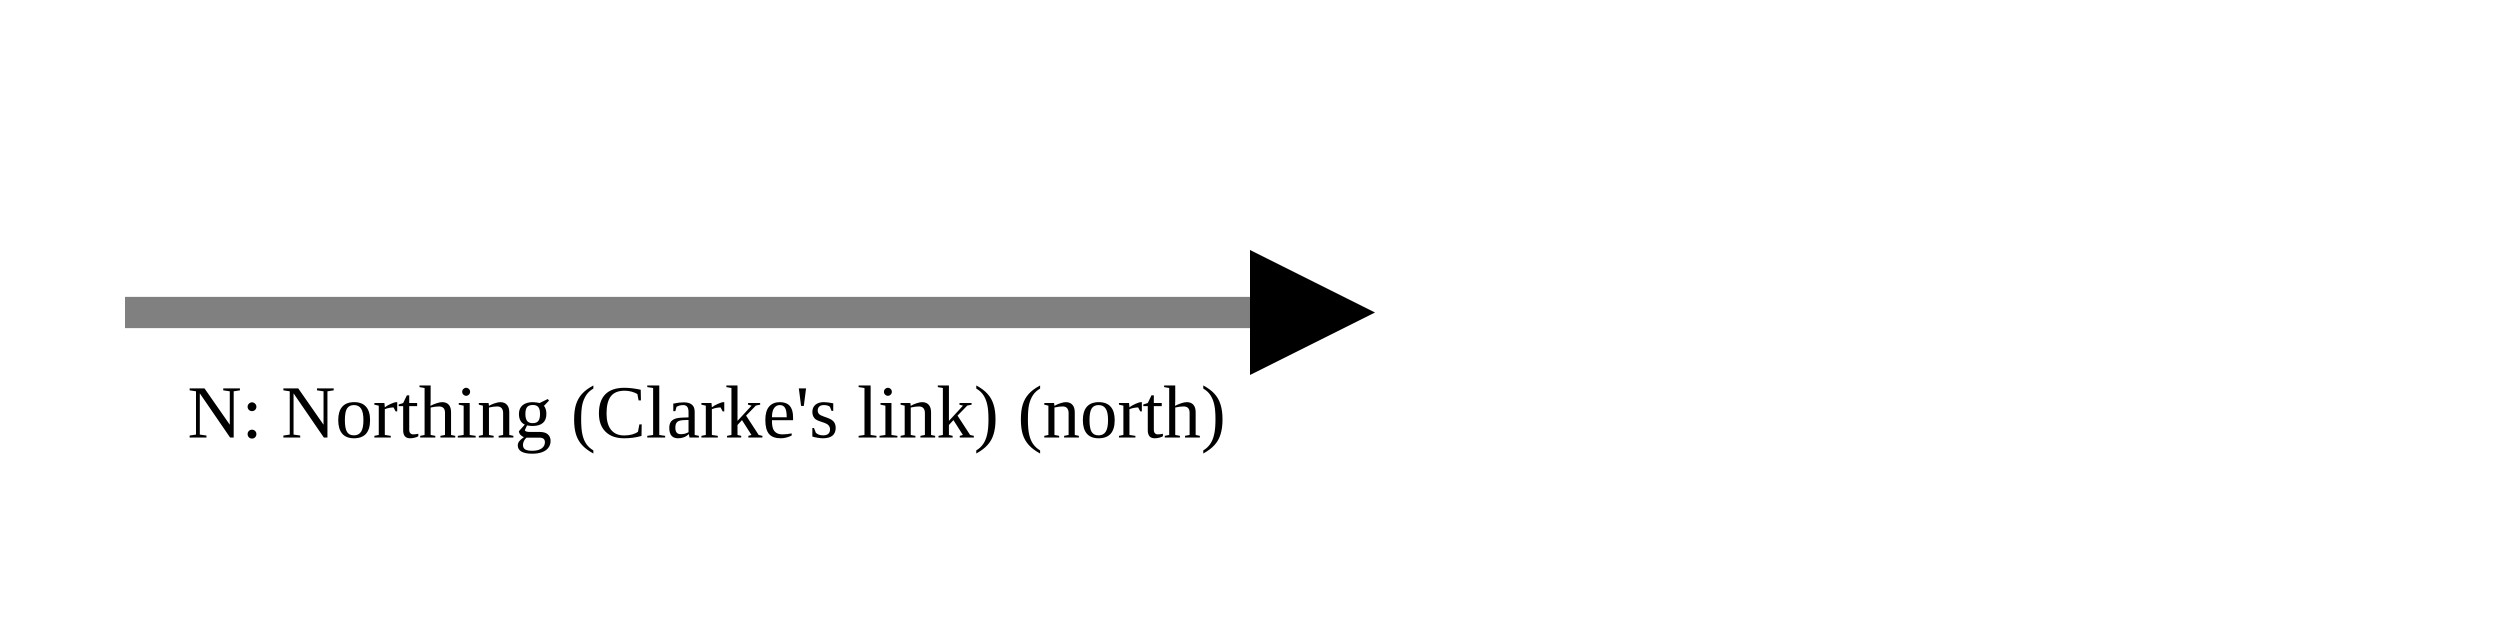
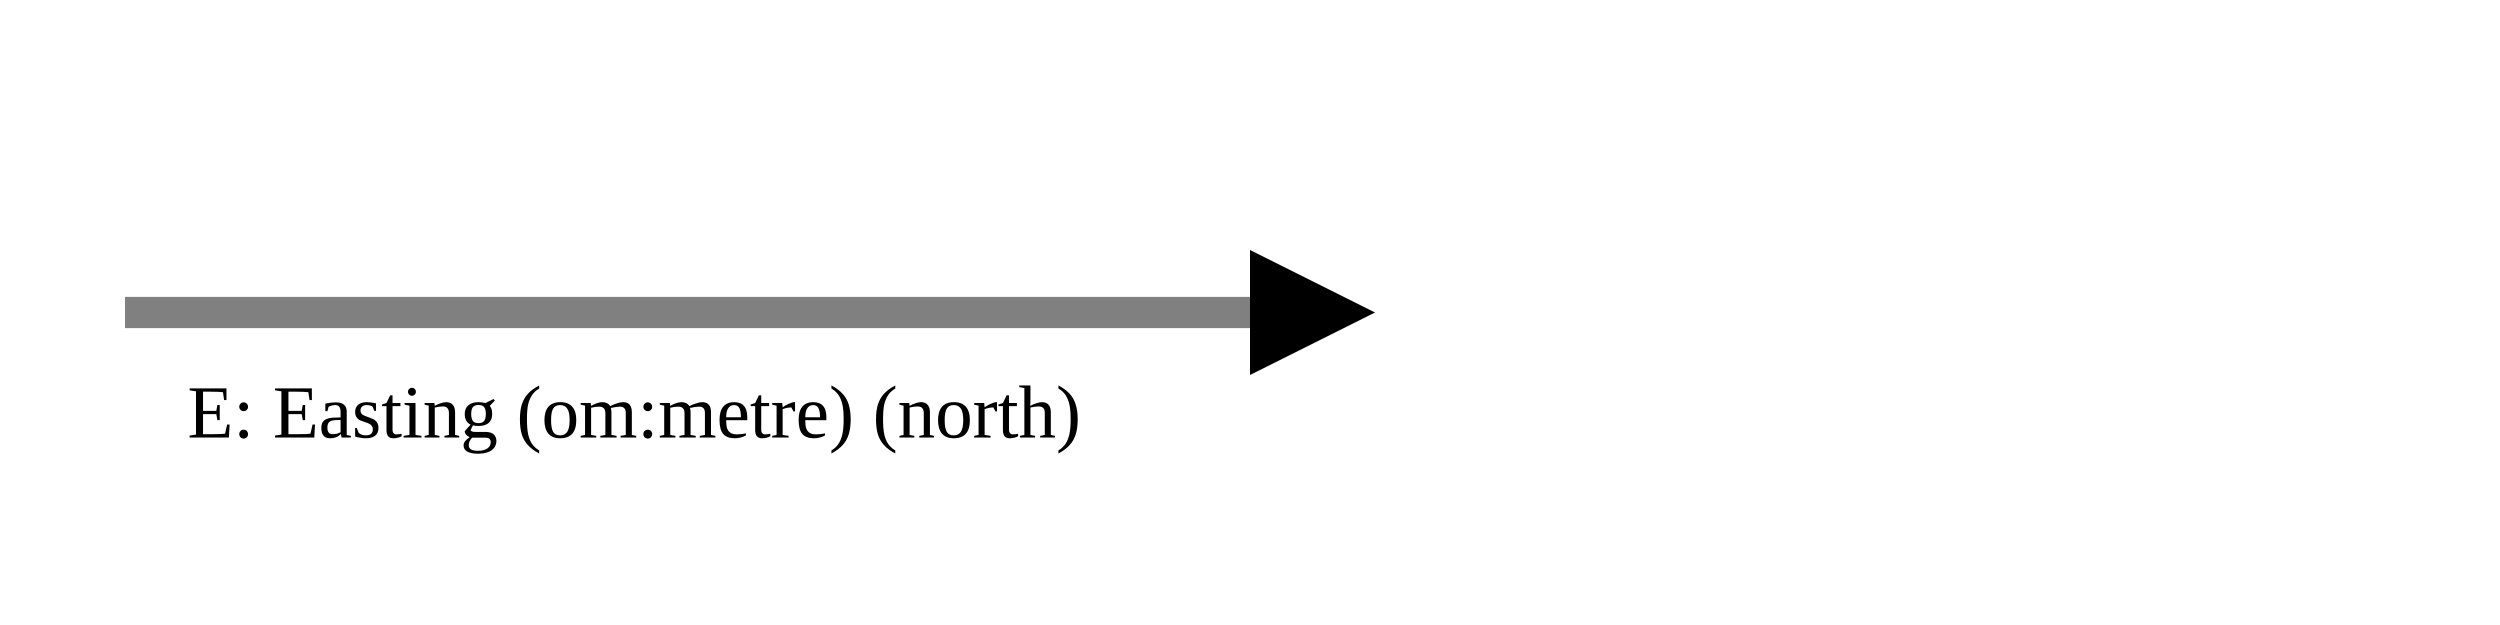
<svg xmlns="http://www.w3.org/2000/svg" version="1.1" width="400" height="100" viewbox="0 0 275 100">
  <defs>
    <marker id="arrowhead" markerWidth="10" markerHeight="7" refX="0" refY="2" orient="auto">
      <polygon points="0 0, 4 2, 0 4" />
    </marker>
  </defs>
  <line x1="20" y1="50" x2="200" y2="50" stroke="gray" stroke-width="5" marker-end="url(#arrowhead)" />
-   <text x="30" y="70" class="small">N: Northing (Clarke's link) (north)</text>
+   <text x="30" y="70" class="small">E: Easting (om:metre) (north)</text>
</svg>
